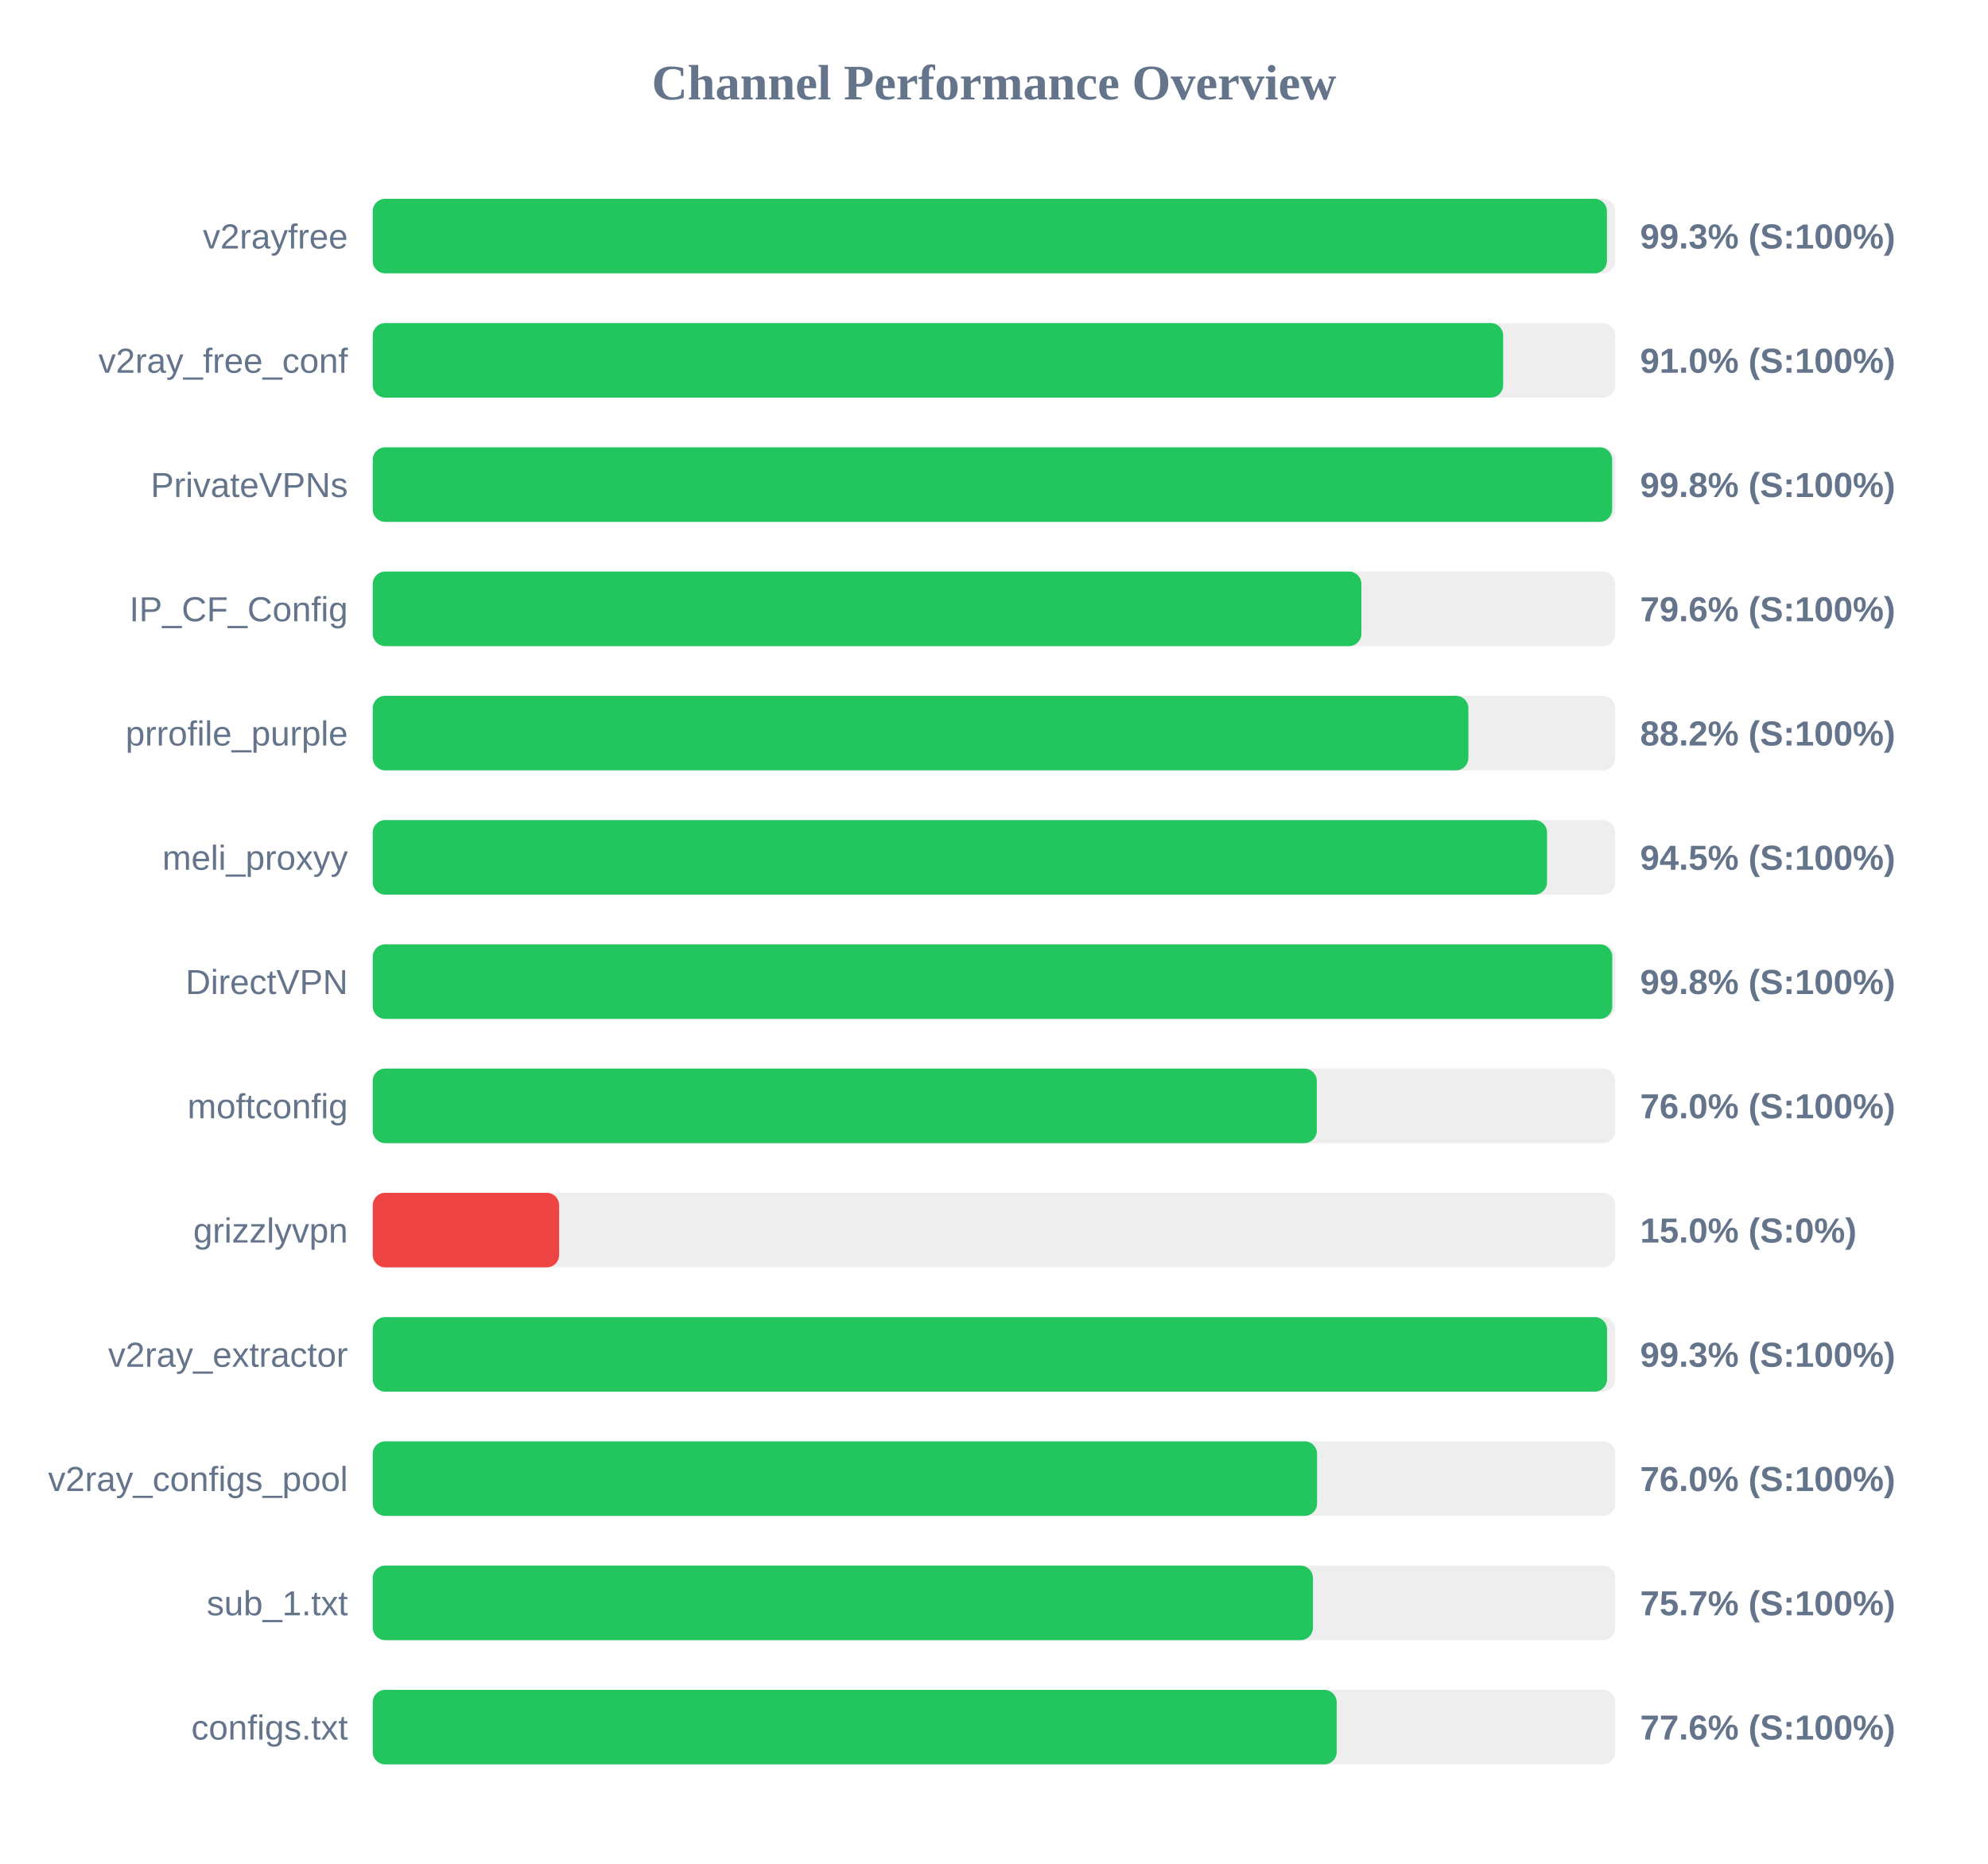
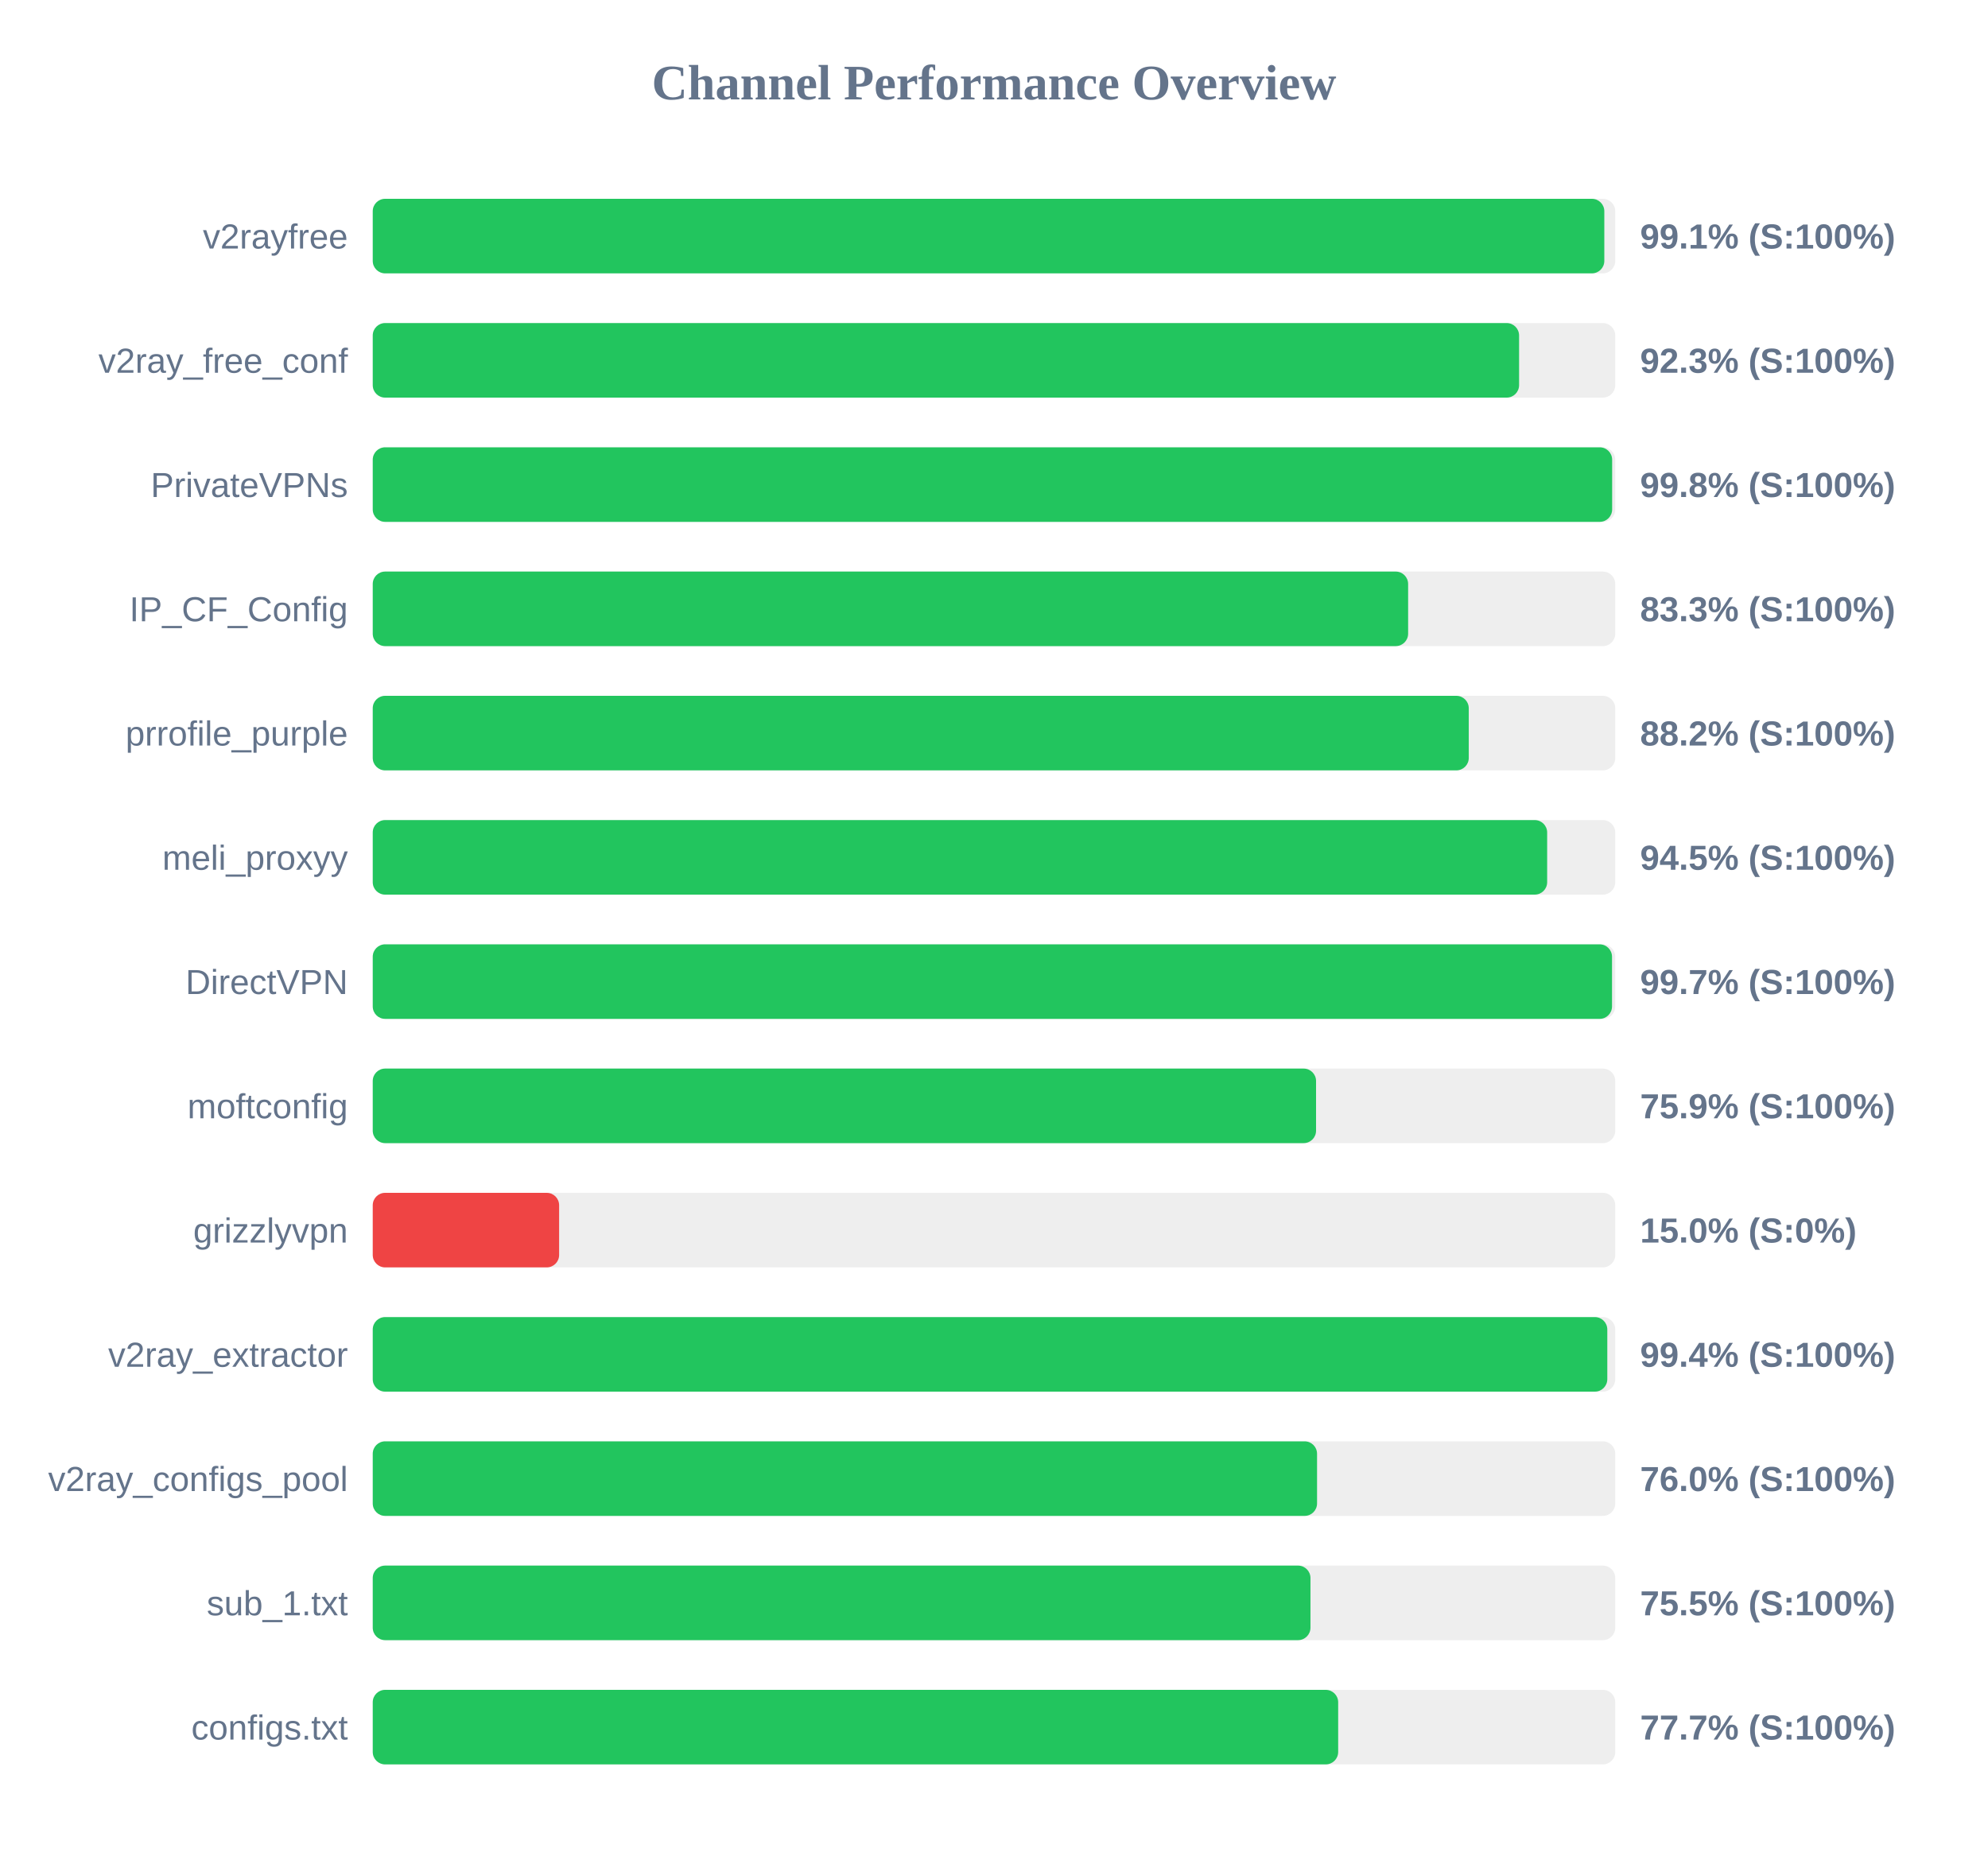
<svg xmlns="http://www.w3.org/2000/svg" width="800" height="750" version="1.1">
  <style>
        .row { font: 14px Arial; fill: #64748b; }
        .score { font: bold 14px Arial; fill: #64748b; }
    </style>
  <text x="400" y="40" text-anchor="middle" font-size="20px" font-weight="bold" fill="#64748b">Channel Performance Overview</text>
  <rect x="150" y="80" width="500" height="30" fill="#eee" rx="5" />
-   <rect x="150" y="80" width="496.65" height="30" fill="#22c55e" rx="5" />
+   <rect x="150" y="80" width="495.6" height="30" fill="#22c55e" rx="5" />
  <text x="140" y="100" text-anchor="end" class="row">v2rayfree</text>
-   <text x="660" y="100" text-anchor="start" class="score">99.3% (S:100%)</text>
+   <text x="660" y="100" text-anchor="start" class="score">99.1% (S:100%)</text>
  <rect x="150" y="130" width="500" height="30" fill="#eee" rx="5" />
-   <rect x="150" y="130" width="454.9" height="30" fill="#22c55e" rx="5" />
+   <rect x="150" y="130" width="461.3" height="30" fill="#22c55e" rx="5" />
  <text x="140" y="150" text-anchor="end" class="row">v2ray_free_conf</text>
-   <text x="660" y="150" text-anchor="start" class="score">91.0% (S:100%)</text>
+   <text x="660" y="150" text-anchor="start" class="score">92.3% (S:100%)</text>
  <rect x="150" y="180" width="500" height="30" fill="#eee" rx="5" />
  <rect x="150" y="180" width="498.75" height="30" fill="#22c55e" rx="5" />
  <text x="140" y="200" text-anchor="end" class="row">PrivateVPNs</text>
  <text x="660" y="200" text-anchor="start" class="score">99.8% (S:100%)</text>
  <rect x="150" y="230" width="500" height="30" fill="#eee" rx="5" />
-   <rect x="150" y="230" width="397.85" height="30" fill="#22c55e" rx="5" />
+   <rect x="150" y="230" width="416.65" height="30" fill="#22c55e" rx="5" />
  <text x="140" y="250" text-anchor="end" class="row">IP_CF_Config</text>
-   <text x="660" y="250" text-anchor="start" class="score">79.6% (S:100%)</text>
+   <text x="660" y="250" text-anchor="start" class="score">83.3% (S:100%)</text>
  <rect x="150" y="280" width="500" height="30" fill="#eee" rx="5" />
-   <rect x="150" y="280" width="440.9" height="30" fill="#22c55e" rx="5" />
+   <rect x="150" y="280" width="441.05" height="30" fill="#22c55e" rx="5" />
  <text x="140" y="300" text-anchor="end" class="row">prrofile_purple</text>
  <text x="660" y="300" text-anchor="start" class="score">88.2% (S:100%)</text>
  <rect x="150" y="330" width="500" height="30" fill="#eee" rx="5" />
-   <rect x="150" y="330" width="472.55" height="30" fill="#22c55e" rx="5" />
+   <rect x="150" y="330" width="472.6" height="30" fill="#22c55e" rx="5" />
  <text x="140" y="350" text-anchor="end" class="row">meli_proxyy</text>
  <text x="660" y="350" text-anchor="start" class="score">94.5% (S:100%)</text>
  <rect x="150" y="380" width="500" height="30" fill="#eee" rx="5" />
-   <rect x="150" y="380" width="498.8" height="30" fill="#22c55e" rx="5" />
+   <rect x="150" y="380" width="498.7" height="30" fill="#22c55e" rx="5" />
  <text x="140" y="400" text-anchor="end" class="row">DirectVPN</text>
-   <text x="660" y="400" text-anchor="start" class="score">99.8% (S:100%)</text>
+   <text x="660" y="400" text-anchor="start" class="score">99.7% (S:100%)</text>
  <rect x="150" y="430" width="500" height="30" fill="#eee" rx="5" />
-   <rect x="150" y="430" width="379.9" height="30" fill="#22c55e" rx="5" />
+   <rect x="150" y="430" width="379.6" height="30" fill="#22c55e" rx="5" />
  <text x="140" y="450" text-anchor="end" class="row">moftconfig</text>
-   <text x="660" y="450" text-anchor="start" class="score">76.0% (S:100%)</text>
+   <text x="660" y="450" text-anchor="start" class="score">75.9% (S:100%)</text>
  <rect x="150" y="480" width="500" height="30" fill="#eee" rx="5" />
  <rect x="150" y="480" width="75.0" height="30" fill="#ef4444" rx="5" />
  <text x="140" y="500" text-anchor="end" class="row">grizzlyvpn</text>
  <text x="660" y="500" text-anchor="start" class="score">15.0% (S:0%)</text>
  <rect x="150" y="530" width="500" height="30" fill="#eee" rx="5" />
-   <rect x="150" y="530" width="496.7" height="30" fill="#22c55e" rx="5" />
+   <rect x="150" y="530" width="496.8" height="30" fill="#22c55e" rx="5" />
  <text x="140" y="550" text-anchor="end" class="row">v2ray_extractor</text>
-   <text x="660" y="550" text-anchor="start" class="score">99.3% (S:100%)</text>
+   <text x="660" y="550" text-anchor="start" class="score">99.4% (S:100%)</text>
  <rect x="150" y="580" width="500" height="30" fill="#eee" rx="5" />
  <rect x="150" y="580" width="380.0" height="30" fill="#22c55e" rx="5" />
  <text x="140" y="600" text-anchor="end" class="row">v2ray_configs_pool</text>
  <text x="660" y="600" text-anchor="start" class="score">76.0% (S:100%)</text>
  <rect x="150" y="630" width="500" height="30" fill="#eee" rx="5" />
-   <rect x="150" y="630" width="378.35" height="30" fill="#22c55e" rx="5" />
+   <rect x="150" y="630" width="377.35" height="30" fill="#22c55e" rx="5" />
  <text x="140" y="650" text-anchor="end" class="row">sub_1.txt</text>
-   <text x="660" y="650" text-anchor="start" class="score">75.7% (S:100%)</text>
+   <text x="660" y="650" text-anchor="start" class="score">75.5% (S:100%)</text>
  <rect x="150" y="680" width="500" height="30" fill="#eee" rx="5" />
-   <rect x="150" y="680" width="387.9" height="30" fill="#22c55e" rx="5" />
+   <rect x="150" y="680" width="388.5" height="30" fill="#22c55e" rx="5" />
  <text x="140" y="700" text-anchor="end" class="row">configs.txt</text>
-   <text x="660" y="700" text-anchor="start" class="score">77.6% (S:100%)</text>
+   <text x="660" y="700" text-anchor="start" class="score">77.7% (S:100%)</text>
</svg>
